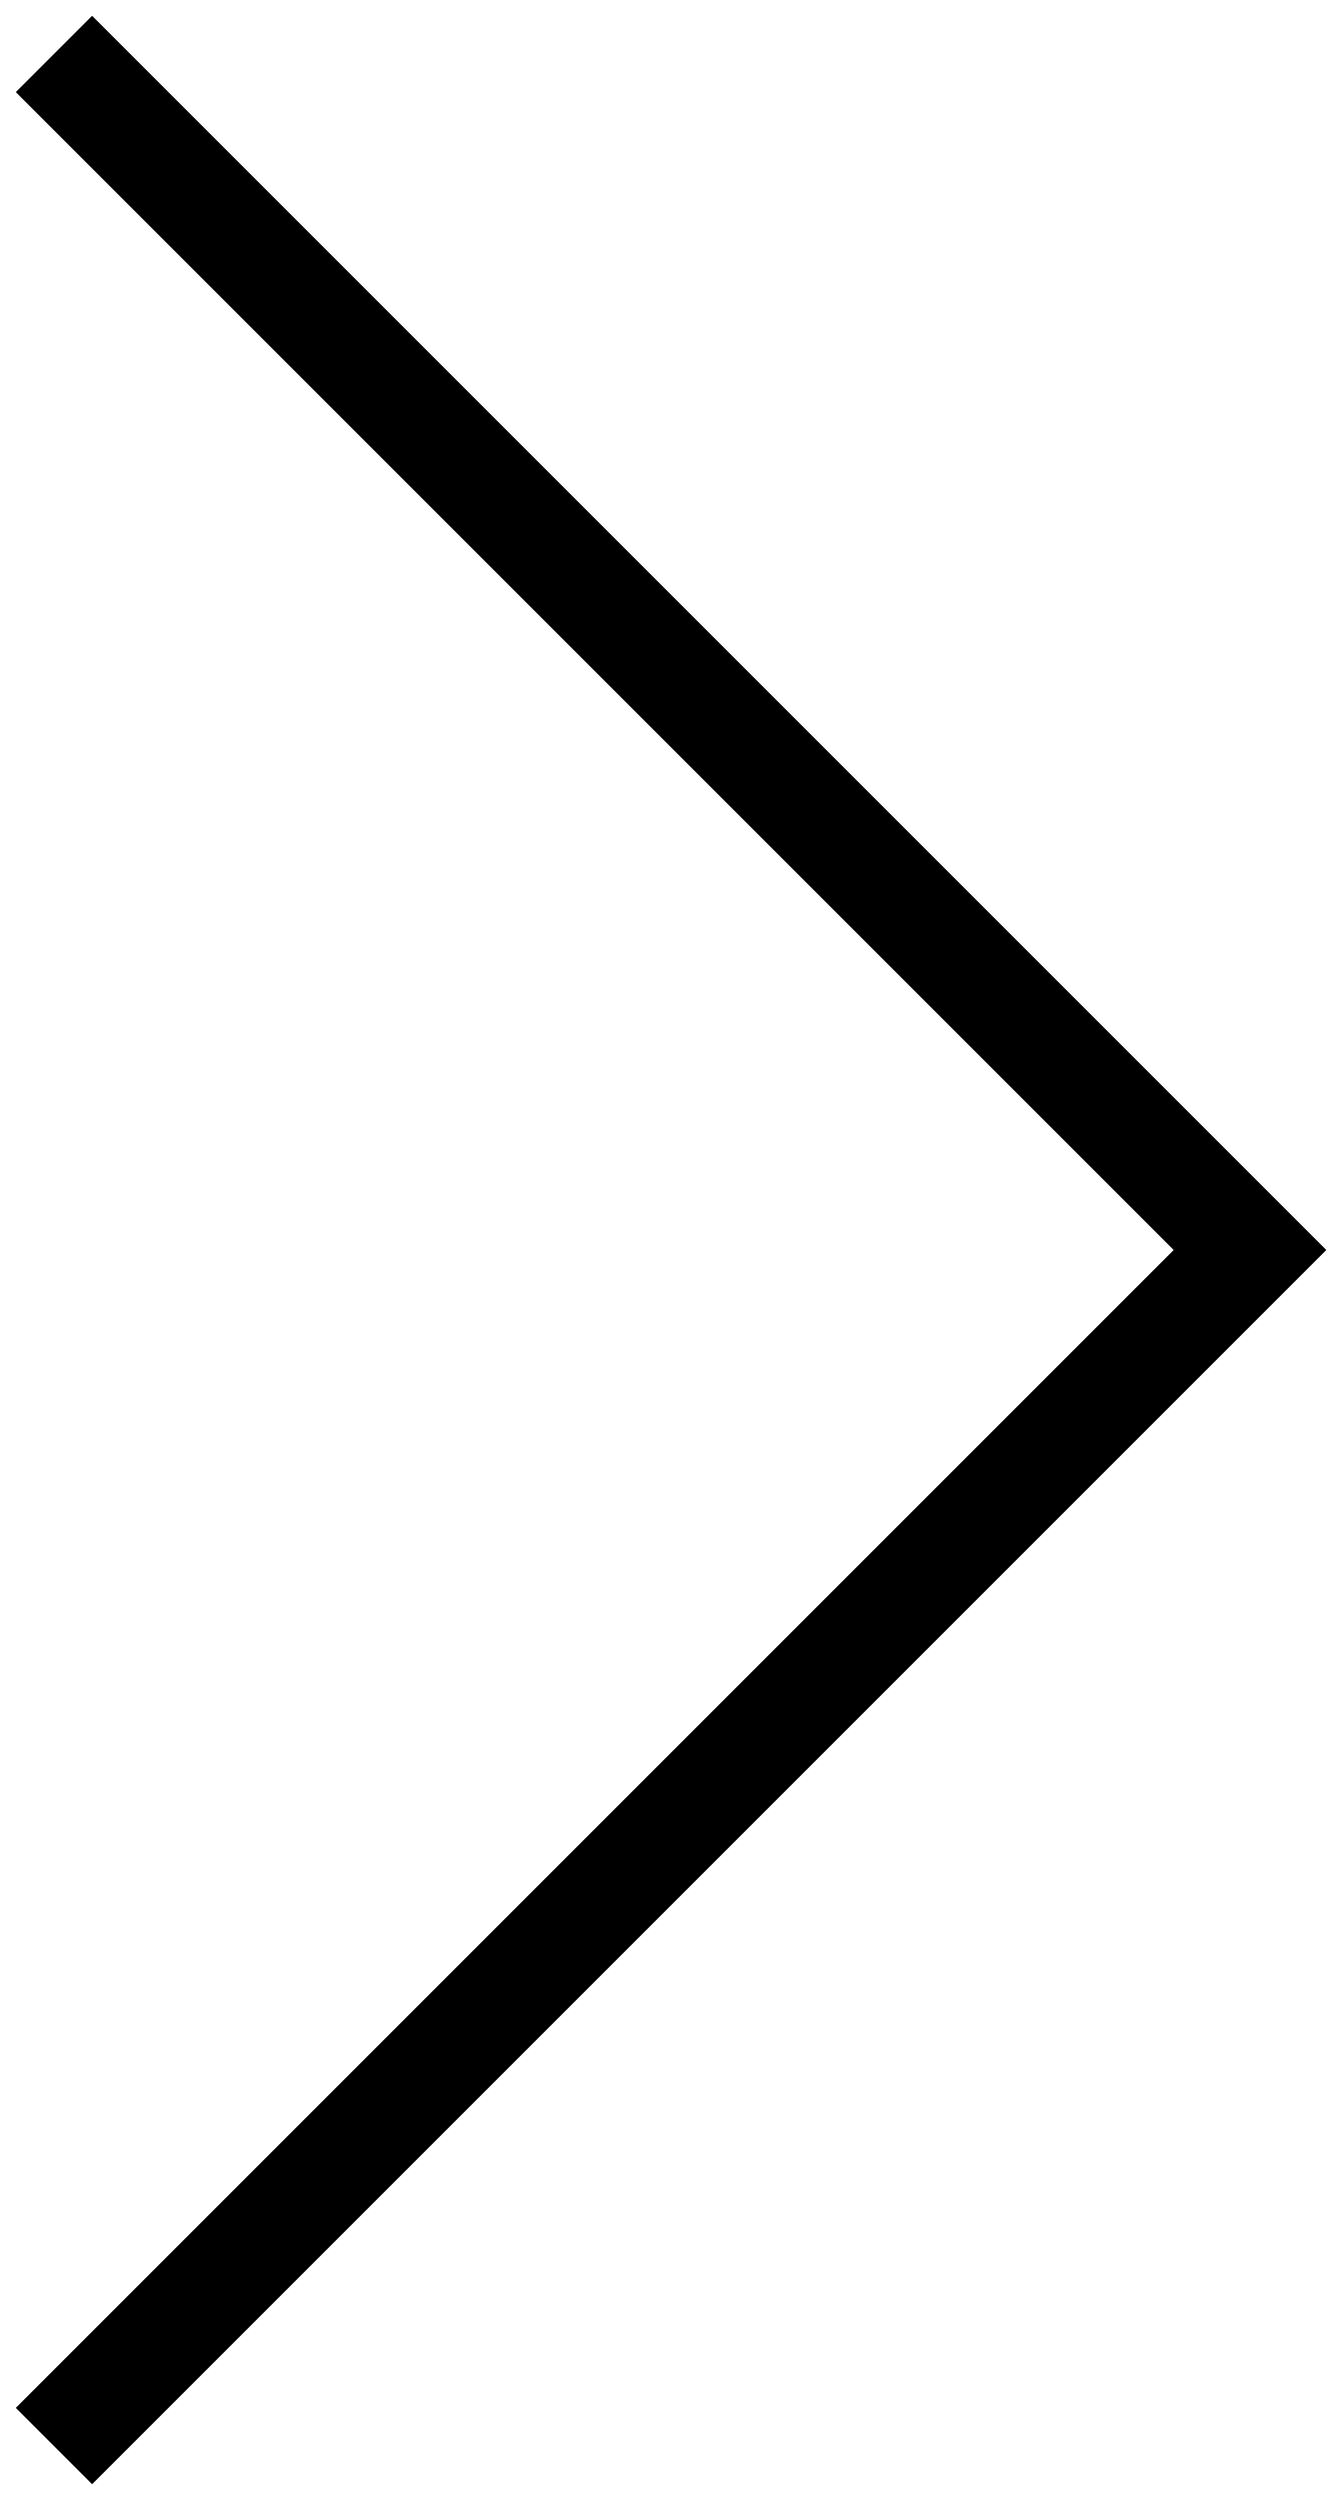
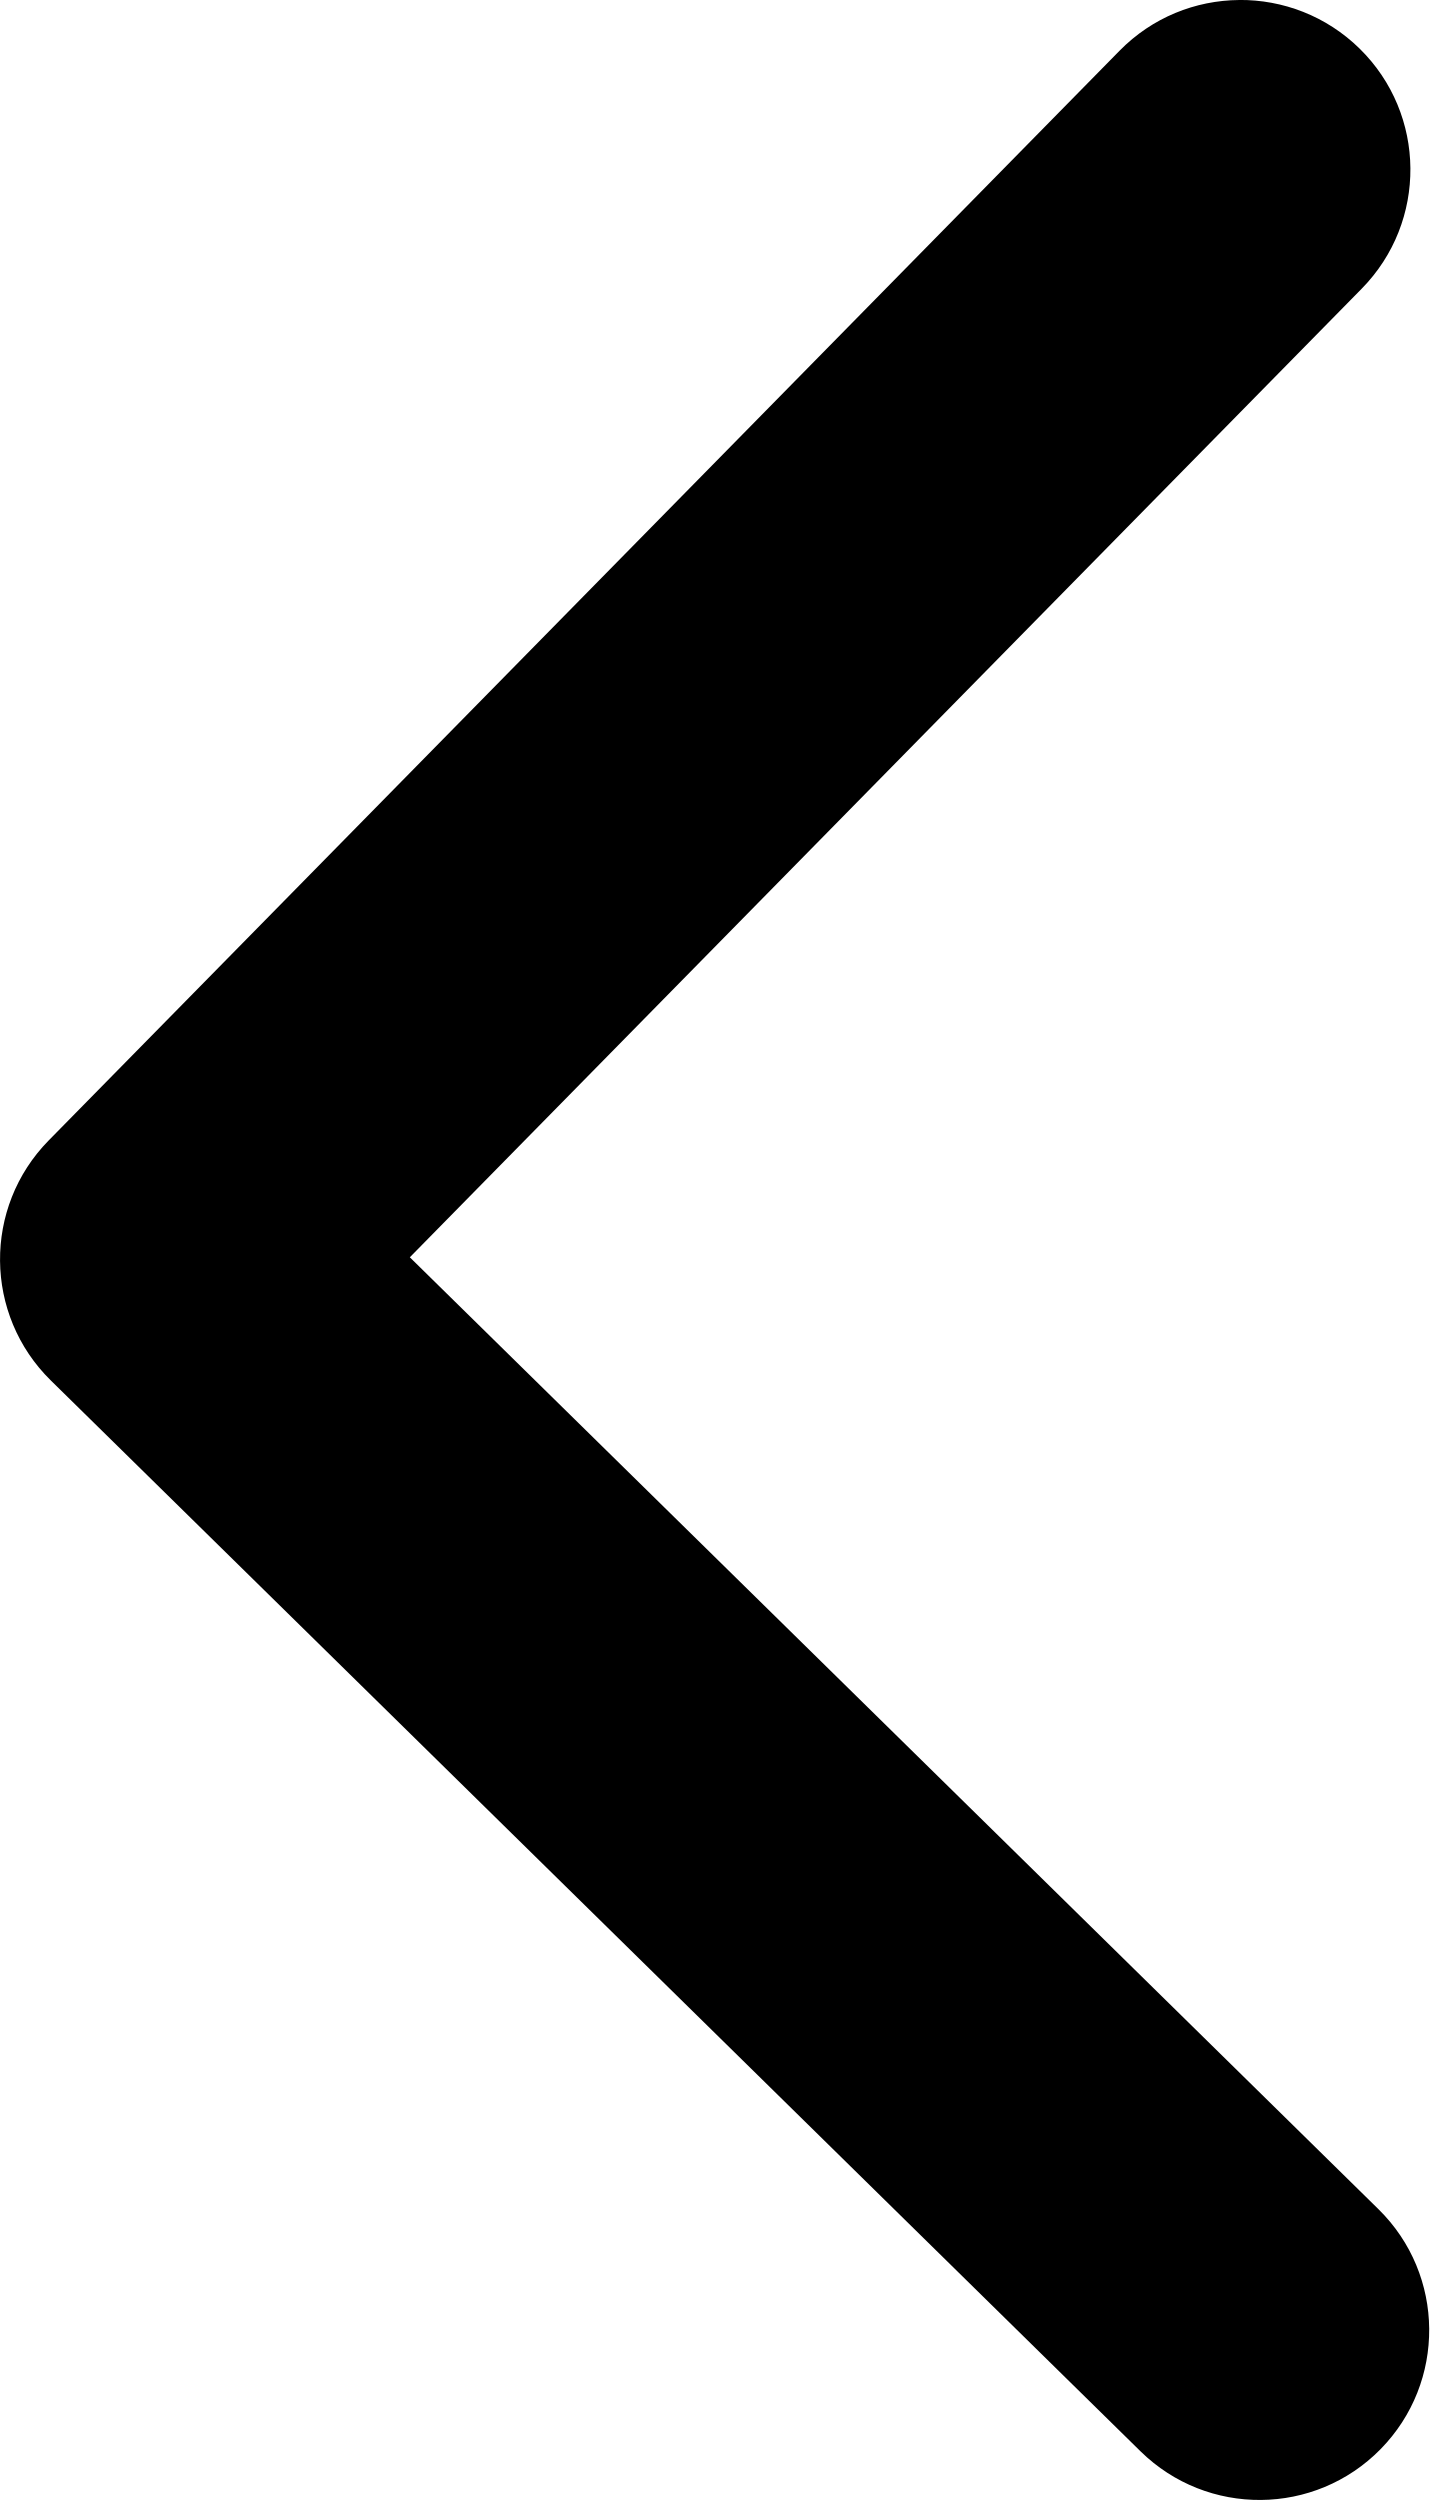
- <svg xmlns="http://www.w3.org/2000/svg" width="74" height="139" viewBox="0 0 74 139" fill="none">
-   <path d="M3 3L69.5 69.5L3 136" stroke="currentColor" stroke-width="6" />
+ <svg xmlns="http://www.w3.org/2000/svg" viewBox="0 0 33.676 58.909">
+   <path d="m29.197 1.5338e-4c-1.024 0.009-2.042 0.407-2.816 1.195l-25.234 25.678c-1.548 1.576-1.525 4.108 0.051 5.656l25.676 25.232c1.576 1.548 4.108 1.527 5.656-0.049 1.548-1.576 1.527-4.108-0.049-5.656l-22.824-22.43 22.43-22.824c1.548-1.576 1.527-4.108-0.049-5.656-0.788-0.774-1.816-1.155-2.84-1.147z" />
</svg>
